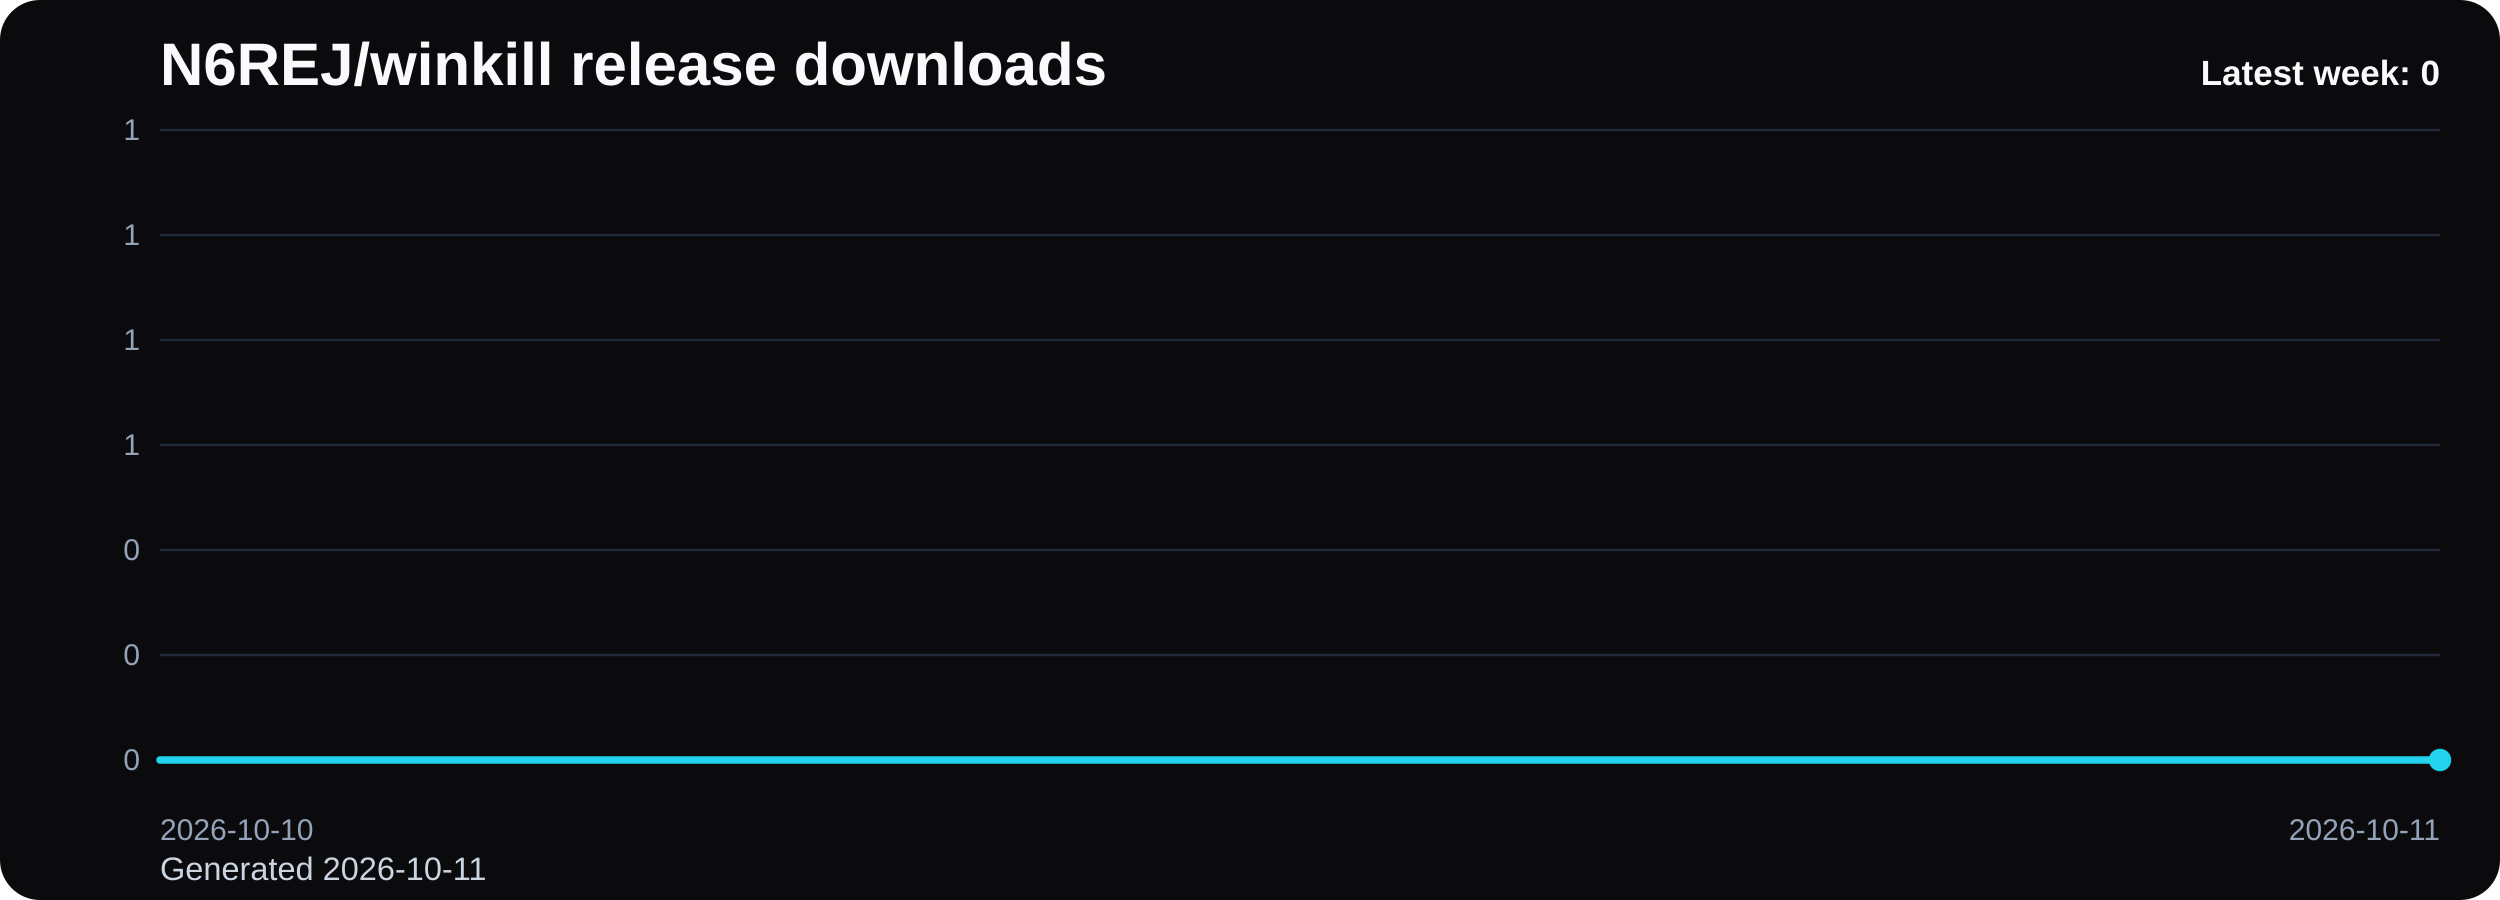
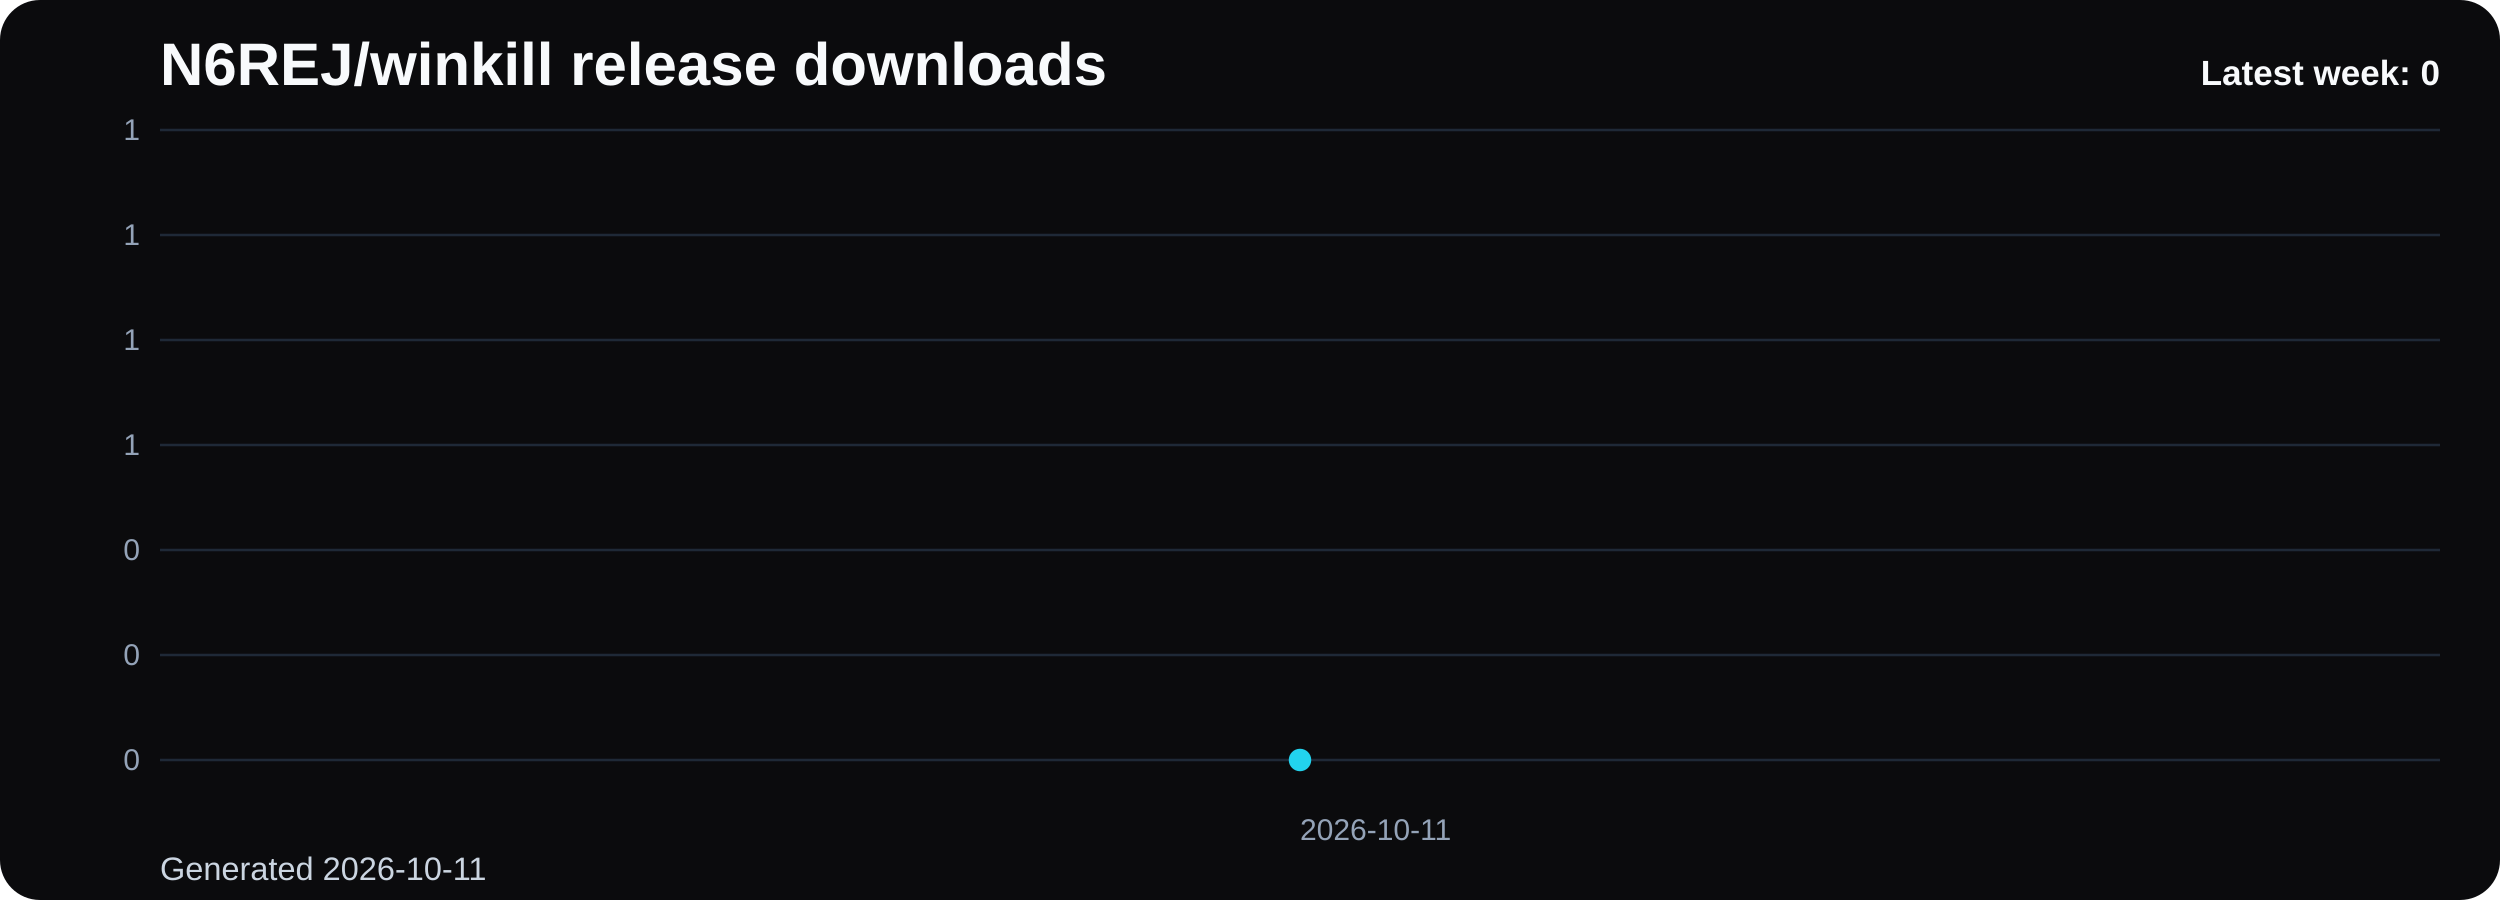
<svg xmlns="http://www.w3.org/2000/svg" viewBox="0 0 1000 360" role="img" aria-label="N6REJ/winkill release downloads chart">
  <defs>
    <linearGradient id="fill-weekly-black" x1="0" y1="0" x2="0" y2="1">
      <stop offset="0%" stop-color="#22d3ee" stop-opacity="0.32" />
      <stop offset="100%" stop-color="#22d3ee" stop-opacity="0.05" />
    </linearGradient>
    <style>
      .bg { fill: #0b0b0d; }
      .title { font: 700 24px Arial, sans-serif; fill: #f8fafc; }
      .sub { font: 400 13px Arial, sans-serif; fill: #cbd5e1; }
      .grid { stroke: #1f2937; stroke-width: 1; }
      .axis { font: 400 12px Arial, sans-serif; fill: #94a3b8; }
      .line { fill: none; stroke: #22d3ee; stroke-width: 3; stroke-linecap: round; stroke-linejoin: round; }
      .dot { fill: #22d3ee; }
      .value { font: 600 11px Arial, sans-serif; fill: #cbd5e1; }
      .latest { font: 700 14px Arial, sans-serif; fill: #f8fafc; }
    </style>
  </defs>
  <rect class="bg" x="0" y="0" width="1000" height="360" rx="16" />
  <text class="title" x="64" y="34">N6REJ/winkill release downloads</text>
  <text class="sub" x="64" y="352">Generated 2026-10-11</text>
  <line x1="64" y1="52.00" x2="976" y2="52.00" class="grid" />
  <text x="56" y="56.00" text-anchor="end" class="axis">1</text>
  <line x1="64" y1="94.00" x2="976" y2="94.00" class="grid" />
  <text x="56" y="98.00" text-anchor="end" class="axis">1</text>
  <line x1="64" y1="136.00" x2="976" y2="136.00" class="grid" />
  <text x="56" y="140.00" text-anchor="end" class="axis">1</text>
  <line x1="64" y1="178.00" x2="976" y2="178.00" class="grid" />
  <text x="56" y="182.00" text-anchor="end" class="axis">1</text>
  <line x1="64" y1="220.00" x2="976" y2="220.00" class="grid" />
  <text x="56" y="224.00" text-anchor="end" class="axis">0</text>
  <line x1="64" y1="262.00" x2="976" y2="262.00" class="grid" />
  <text x="56" y="266.00" text-anchor="end" class="axis">0</text>
  <line x1="64" y1="304.00" x2="976" y2="304.00" class="grid" />
  <text x="56" y="308.00" text-anchor="end" class="axis">0</text>
-   <path d="M 64.00 304 L 64.00 304.00 L 976.00 304.00 L 976.00 304 Z" fill="url(#fill-weekly-black)" />
-   <polyline class="line" points="64.00,304.00 976.00,304.00" />
-   <circle class="dot" cx="976.00" cy="304.00" r="4.5" />
-   <text class="axis" x="64.00" y="336" text-anchor="start">2026-10-10</text>
-   <text class="axis" x="976.00" y="336" text-anchor="end">2026-10-11</text>
+   <path d="M 520.00 304 L 520.00 304.00 L 520.00 304 Z" fill="url(#fill-weekly-black)" />
+   <polyline class="line" points="520.00,304.00" />
+   <circle class="dot" cx="520.00" cy="304.00" r="4.5" />
+   <text class="axis" x="520.00" y="336" text-anchor="start">2026-10-11</text>
  <text class="latest" x="976" y="34" text-anchor="end">Latest week: 0</text>
</svg>
